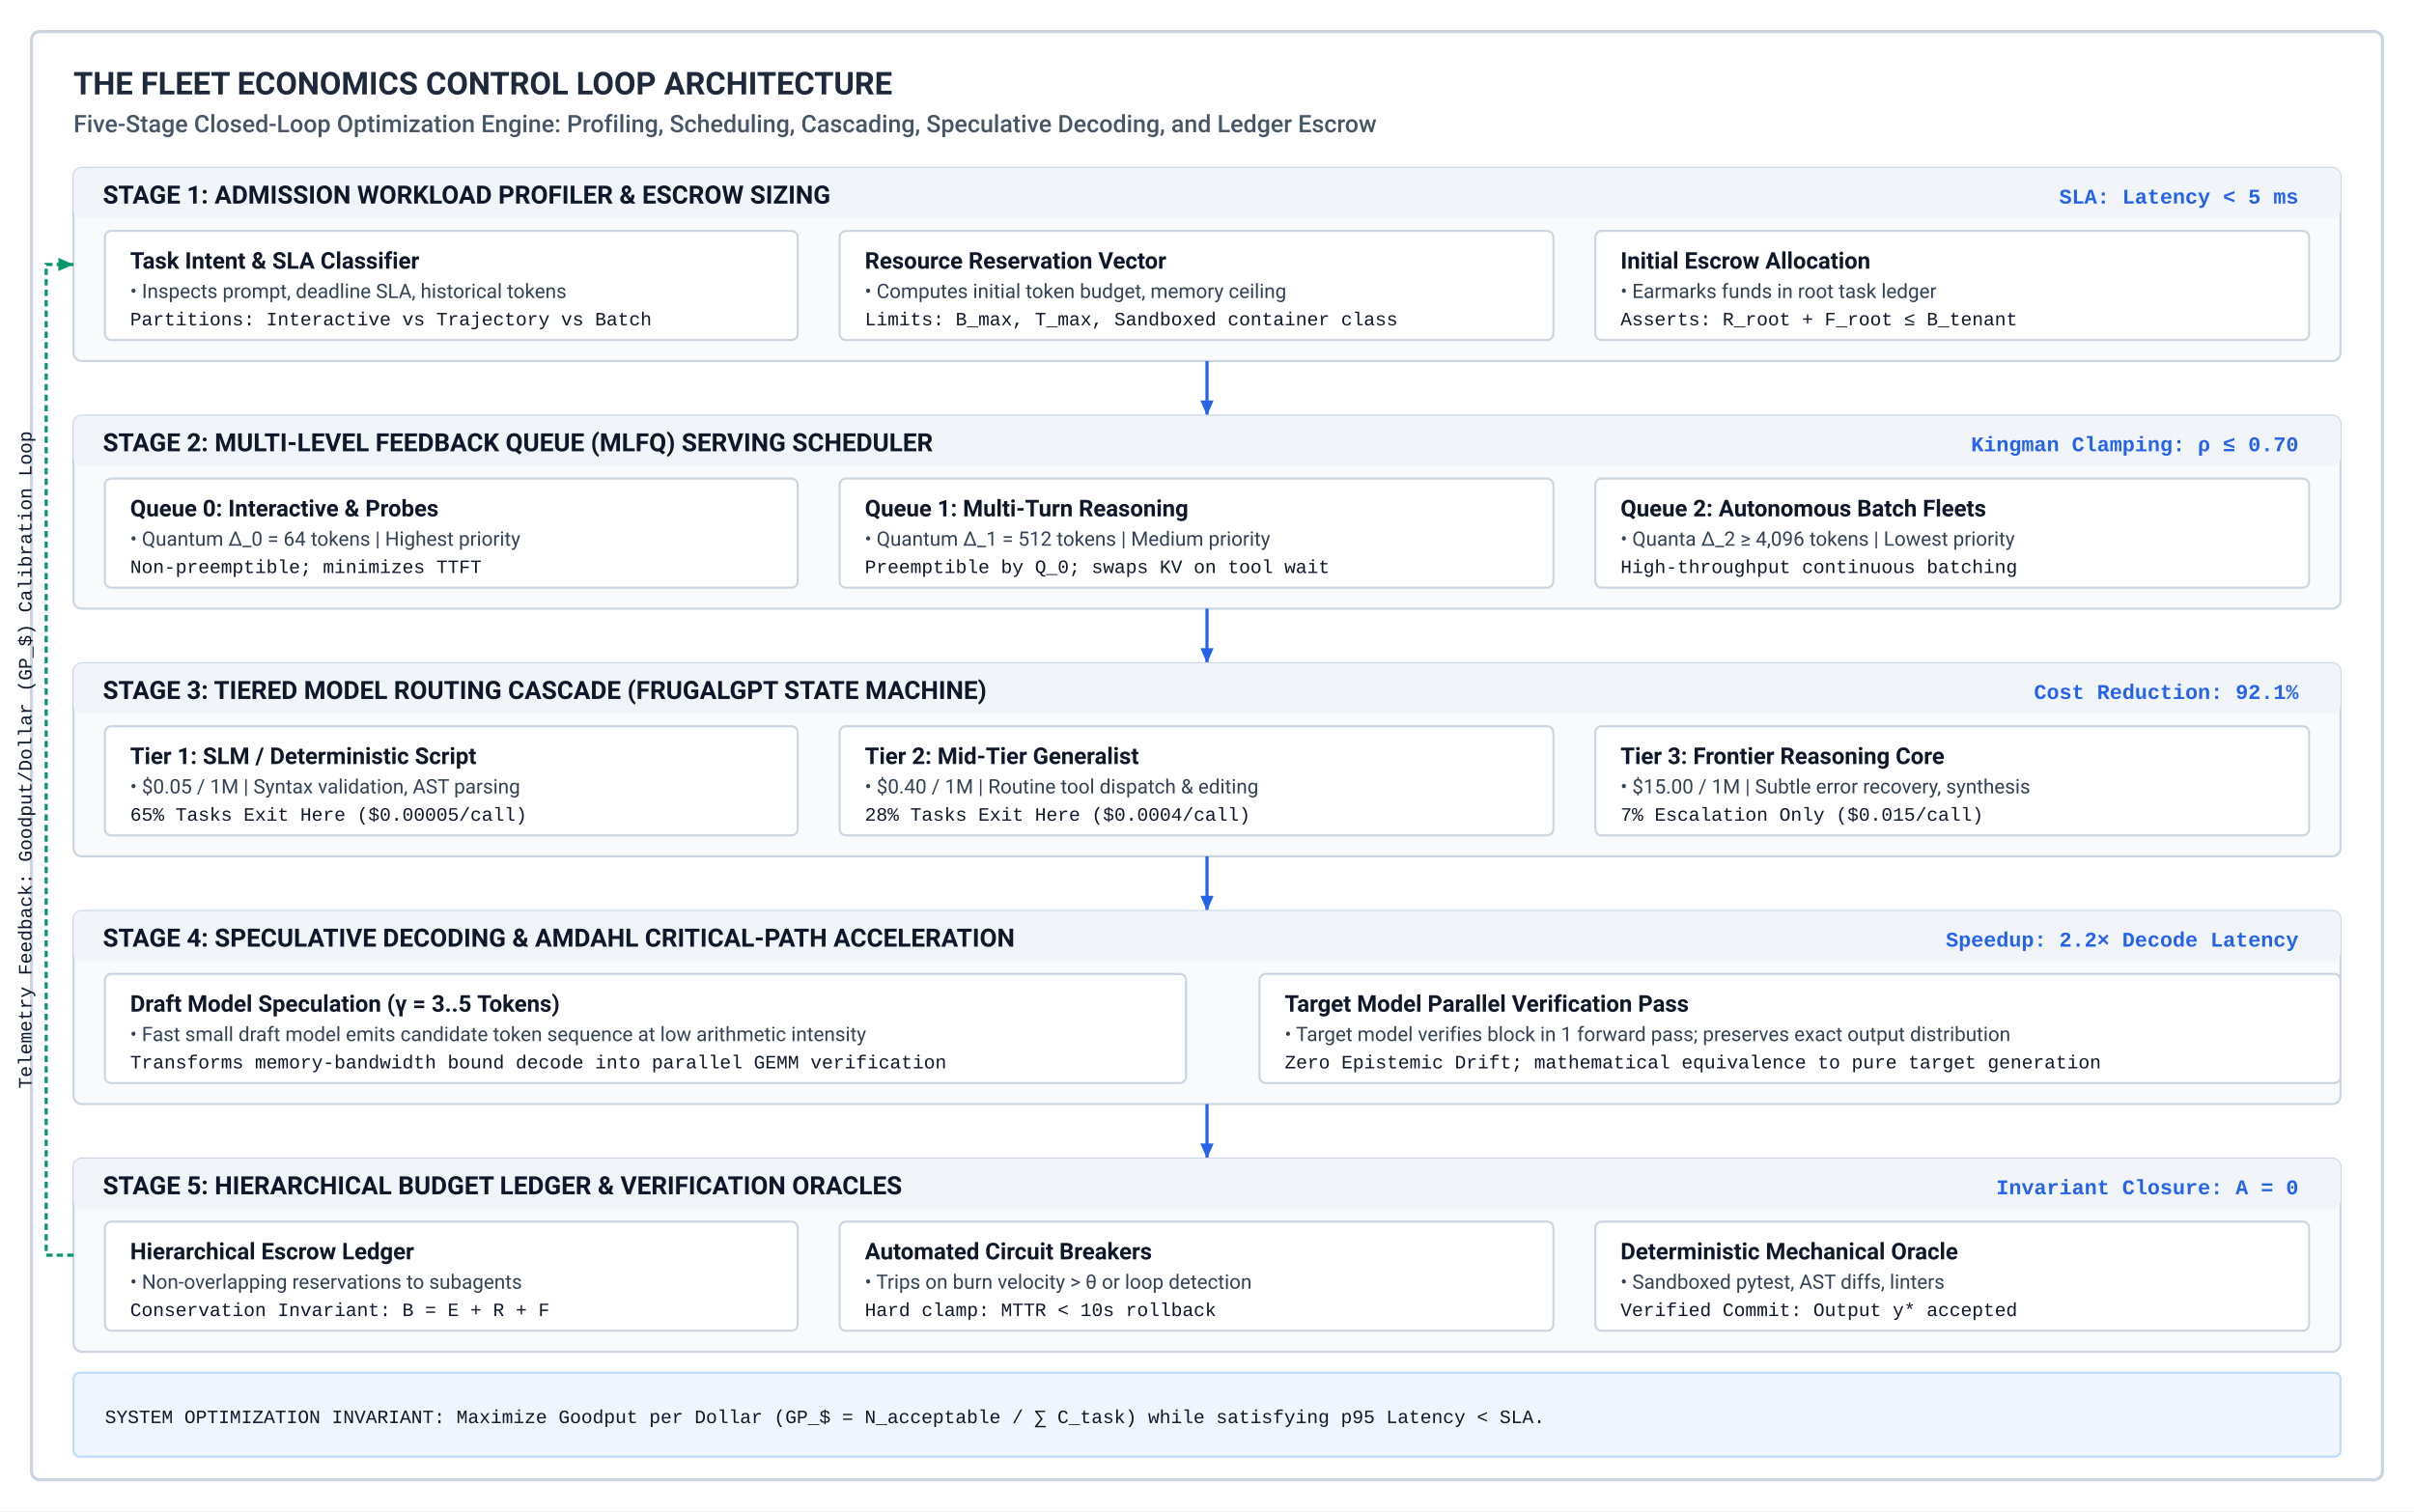
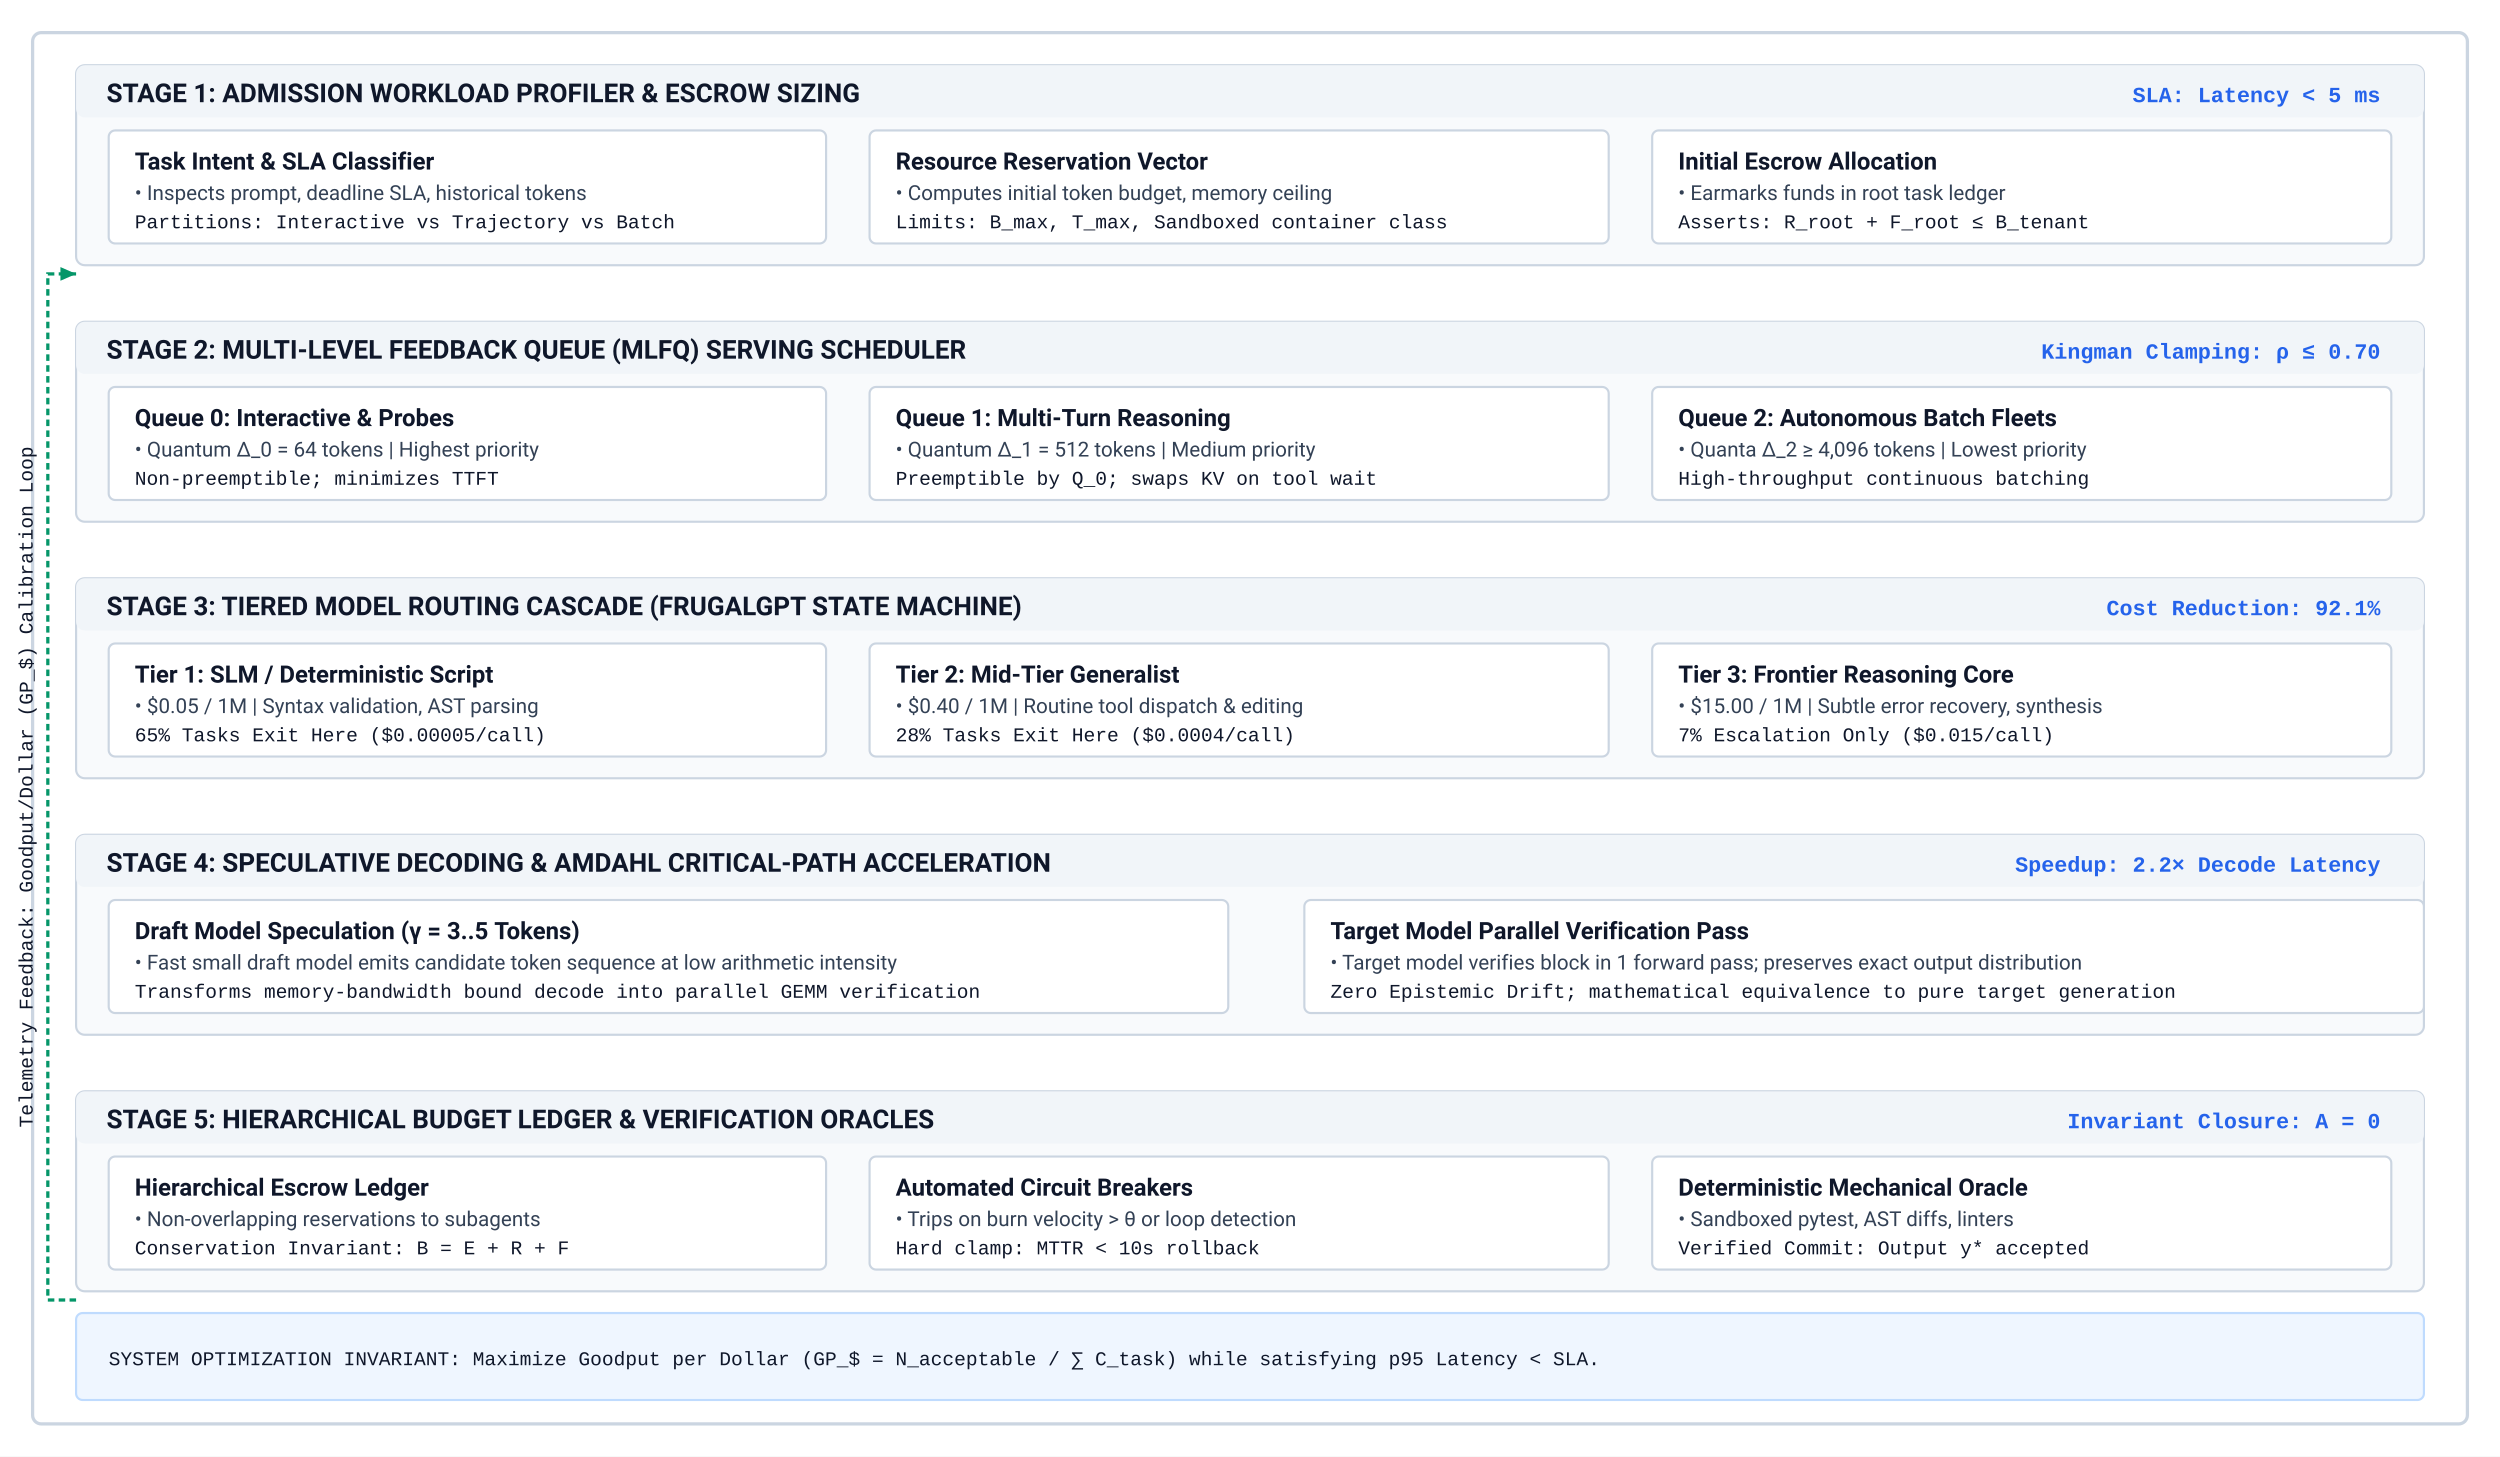
- <svg xmlns="http://www.w3.org/2000/svg" viewBox="0 0 1150 720" width="100%" height="100%">
+ <svg xmlns="http://www.w3.org/2000/svg" viewBox="0 0 1150 670" width="100%" height="100%">
  <defs>
    <style>
      .title { font-family: -apple-system, BlinkMacSystemFont, "Segoe UI", Roboto, Helvetica, Arial, sans-serif; font-weight: 700; font-size: 15px; fill: #1e293b; }
      .subtitle { font-family: -apple-system, BlinkMacSystemFont, "Segoe UI", Roboto, Helvetica, Arial, sans-serif; font-weight: 500; font-size: 11.5px; fill: #475569; }
      .stage-title { font-family: -apple-system, BlinkMacSystemFont, "Segoe UI", Roboto, Helvetica, Arial, sans-serif; font-weight: 700; font-size: 12px; fill: #0f172a; }
      .stage-num { font-family: "SFMono-Regular", Consolas, "Liberation Mono", Menlo, Courier, monospace; font-size: 10px; font-weight: 700; fill: #2563eb; }
      .box-title { font-family: -apple-system, BlinkMacSystemFont, "Segoe UI", Roboto, Helvetica, Arial, sans-serif; font-weight: 700; font-size: 11px; fill: #0f172a; }
      .body-text { font-family: -apple-system, BlinkMacSystemFont, "Segoe UI", Roboto, Helvetica, Arial, sans-serif; font-weight: 400; font-size: 9.5px; fill: #334155; }
      .mono-text { font-family: "SFMono-Regular", Consolas, "Liberation Mono", Menlo, Courier, monospace; font-size: 9px; fill: #0f172a; }
      .arrow { stroke: #475569; stroke-width: 1.5; fill: none; marker-end: url(#arrow-slate); }
      .arrow-blue { stroke: #2563eb; stroke-width: 1.5; fill: none; marker-end: url(#arrow-blue-marker); }
      .arrow-green { stroke: #059669; stroke-width: 1.5; fill: none; marker-end: url(#arrow-green-marker); }
      .arrow-red { stroke: #dc2626; stroke-width: 1.5; fill: none; marker-end: url(#arrow-red-marker); }
    </style>
    <marker id="arrow-slate" viewBox="0 0 10 10" refX="8" refY="5" markerWidth="6" markerHeight="6" orient="auto">
      <path d="M 0 1.5 L 8 5 L 0 8.5 z" fill="#475569" />
    </marker>
    <marker id="arrow-blue-marker" viewBox="0 0 10 10" refX="8" refY="5" markerWidth="6" markerHeight="6" orient="auto">
      <path d="M 0 1.5 L 8 5 L 0 8.5 z" fill="#2563eb" />
    </marker>
    <marker id="arrow-green-marker" viewBox="0 0 10 10" refX="8" refY="5" markerWidth="6" markerHeight="6" orient="auto">
      <path d="M 0 1.5 L 8 5 L 0 8.5 z" fill="#059669" />
    </marker>
    <marker id="arrow-red-marker" viewBox="0 0 10 10" refX="8" refY="5" markerWidth="6" markerHeight="6" orient="auto">
      <path d="M 0 1.5 L 8 5 L 0 8.5 z" fill="#dc2626" />
    </marker>
  </defs>
-   <rect x="0" y="0" width="1150" height="720" fill="#ffffff" />
-   <rect x="15" y="15" width="1120" height="690" fill="none" stroke="#cbd5e1" stroke-width="1.5" rx="4" />
-   <text x="35" y="45" class="title">THE FLEET ECONOMICS CONTROL LOOP ARCHITECTURE</text>
-   <text x="35" y="63" class="subtitle">Five-Stage Closed-Loop Optimization Engine: Profiling, Scheduling, Cascading, Speculative Decoding, and Ledger Escrow</text>
-   <g transform="translate(35, 80)">
+   <rect x="0" y="0" width="1150" height="670" fill="#ffffff" />
+   <rect x="15" y="15" width="1120" height="640" fill="none" stroke="#cbd5e1" stroke-width="1.5" rx="4" />
+   <g transform="translate(35, 30)">
    <rect x="0" y="0" width="1080" height="92" fill="#f8fafc" stroke="#cbd5e1" stroke-width="1" rx="4" />
    <rect x="0" y="0" width="1080" height="24" fill="#f1f5f9" rx="4" />
    <text x="14" y="17" class="stage-title">STAGE 1: ADMISSION WORKLOAD PROFILER &amp; ESCROW SIZING</text>
    <text x="1060" y="17" class="stage-num" text-anchor="end">SLA: Latency &lt; 5 ms</text>
    <g transform="translate(15, 30)">
      <g transform="translate(0, 0)">
        <rect x="0" y="0" width="330" height="52" fill="#ffffff" stroke="#cbd5e1" stroke-width="1" rx="3" />
        <text x="12" y="18" class="box-title">Task Intent &amp; SLA Classifier</text>
        <text x="12" y="32" class="body-text">• Inspects prompt, deadline SLA, historical tokens</text>
        <text x="12" y="45" class="mono-text" fill="#2563eb">Partitions: Interactive vs Trajectory vs Batch</text>
      </g>
      <g transform="translate(350, 0)">
        <rect x="0" y="0" width="340" height="52" fill="#ffffff" stroke="#cbd5e1" stroke-width="1" rx="3" />
        <text x="12" y="18" class="box-title">Resource Reservation Vector</text>
        <text x="12" y="32" class="body-text">• Computes initial token budget, memory ceiling</text>
        <text x="12" y="45" class="mono-text" fill="#475569">Limits: B_max, T_max, Sandboxed container class</text>
      </g>
      <g transform="translate(710, 0)">
        <rect x="0" y="0" width="340" height="52" fill="#ffffff" stroke="#cbd5e1" stroke-width="1" rx="3" />
        <text x="12" y="18" class="box-title">Initial Escrow Allocation</text>
        <text x="12" y="32" class="body-text">• Earmarks funds in root task ledger</text>
        <text x="12" y="45" class="mono-text" fill="#059669">Asserts: R_root + F_root ≤ B_tenant</text>
      </g>
    </g>
  </g>
  <line x1="575" y1="172" x2="575" y2="198" class="arrow-blue" />
-   <g transform="translate(35, 198)">
+   <g transform="translate(35, 148)">
    <rect x="0" y="0" width="1080" height="92" fill="#f8fafc" stroke="#cbd5e1" stroke-width="1" rx="4" />
    <rect x="0" y="0" width="1080" height="24" fill="#f1f5f9" rx="4" />
    <text x="14" y="17" class="stage-title">STAGE 2: MULTI-LEVEL FEEDBACK QUEUE (MLFQ) SERVING SCHEDULER</text>
    <text x="1060" y="17" class="stage-num" text-anchor="end">Kingman Clamping: ρ ≤ 0.70</text>
    <g transform="translate(15, 30)">
      <g transform="translate(0, 0)">
        <rect x="0" y="0" width="330" height="52" fill="#ffffff" stroke="#cbd5e1" stroke-width="1" rx="3" />
        <text x="12" y="18" class="box-title">Queue 0: Interactive &amp; Probes</text>
        <text x="12" y="32" class="body-text">• Quantum Δ_0 = 64 tokens | Highest priority</text>
        <text x="12" y="45" class="mono-text" fill="#2563eb">Non-preemptible; minimizes TTFT</text>
      </g>
      <g transform="translate(350, 0)">
        <rect x="0" y="0" width="340" height="52" fill="#ffffff" stroke="#cbd5e1" stroke-width="1" rx="3" />
        <text x="12" y="18" class="box-title">Queue 1: Multi-Turn Reasoning</text>
        <text x="12" y="32" class="body-text">• Quantum Δ_1 = 512 tokens | Medium priority</text>
        <text x="12" y="45" class="mono-text" fill="#475569">Preemptible by Q_0; swaps KV on tool wait</text>
      </g>
      <g transform="translate(710, 0)">
        <rect x="0" y="0" width="340" height="52" fill="#ffffff" stroke="#cbd5e1" stroke-width="1" rx="3" />
        <text x="12" y="18" class="box-title">Queue 2: Autonomous Batch Fleets</text>
        <text x="12" y="32" class="body-text">• Quanta Δ_2 ≥ 4,096 tokens | Lowest priority</text>
        <text x="12" y="45" class="mono-text" fill="#059669">High-throughput continuous batching</text>
      </g>
    </g>
  </g>
  <line x1="575" y1="290" x2="575" y2="316" class="arrow-blue" />
-   <g transform="translate(35, 316)">
+   <g transform="translate(35, 266)">
    <rect x="0" y="0" width="1080" height="92" fill="#f8fafc" stroke="#cbd5e1" stroke-width="1" rx="4" />
    <rect x="0" y="0" width="1080" height="24" fill="#f1f5f9" rx="4" />
    <text x="14" y="17" class="stage-title">STAGE 3: TIERED MODEL ROUTING CASCADE (FRUGALGPT STATE MACHINE)</text>
    <text x="1060" y="17" class="stage-num" text-anchor="end">Cost Reduction: 92.1%</text>
    <g transform="translate(15, 30)">
      <g transform="translate(0, 0)">
        <rect x="0" y="0" width="330" height="52" fill="#ffffff" stroke="#cbd5e1" stroke-width="1" rx="3" />
        <text x="12" y="18" class="box-title">Tier 1: SLM / Deterministic Script</text>
        <text x="12" y="32" class="body-text">• $0.05 / 1M | Syntax validation, AST parsing</text>
        <text x="12" y="45" class="mono-text" fill="#059669">65% Tasks Exit Here ($0.00005/call)</text>
      </g>
      <g transform="translate(350, 0)">
        <rect x="0" y="0" width="340" height="52" fill="#ffffff" stroke="#cbd5e1" stroke-width="1" rx="3" />
        <text x="12" y="18" class="box-title">Tier 2: Mid-Tier Generalist</text>
        <text x="12" y="32" class="body-text">• $0.40 / 1M | Routine tool dispatch &amp; editing</text>
        <text x="12" y="45" class="mono-text" fill="#2563eb">28% Tasks Exit Here ($0.0004/call)</text>
      </g>
      <g transform="translate(710, 0)">
        <rect x="0" y="0" width="340" height="52" fill="#ffffff" stroke="#cbd5e1" stroke-width="1" rx="3" />
        <text x="12" y="18" class="box-title">Tier 3: Frontier Reasoning Core</text>
        <text x="12" y="32" class="body-text">• $15.00 / 1M | Subtle error recovery, synthesis</text>
        <text x="12" y="45" class="mono-text" fill="#dc2626">7% Escalation Only ($0.015/call)</text>
      </g>
    </g>
  </g>
  <line x1="575" y1="408" x2="575" y2="434" class="arrow-blue" />
-   <g transform="translate(35, 434)">
+   <g transform="translate(35, 384)">
    <rect x="0" y="0" width="1080" height="92" fill="#f8fafc" stroke="#cbd5e1" stroke-width="1" rx="4" />
    <rect x="0" y="0" width="1080" height="24" fill="#f1f5f9" rx="4" />
    <text x="14" y="17" class="stage-title">STAGE 4: SPECULATIVE DECODING &amp; AMDAHL CRITICAL-PATH ACCELERATION</text>
    <text x="1060" y="17" class="stage-num" text-anchor="end">Speedup: 2.2× Decode Latency</text>
    <g transform="translate(15, 30)">
      <g transform="translate(0, 0)">
        <rect x="0" y="0" width="515" height="52" fill="#ffffff" stroke="#cbd5e1" stroke-width="1" rx="3" />
        <text x="12" y="18" class="box-title">Draft Model Speculation (γ = 3..5 Tokens)</text>
        <text x="12" y="32" class="body-text">• Fast small draft model emits candidate token sequence at low arithmetic intensity</text>
        <text x="12" y="45" class="mono-text" fill="#7c3aed">Transforms memory-bandwidth bound decode into parallel GEMM verification</text>
      </g>
      <g transform="translate(550, 0)">
        <rect x="0" y="0" width="515" height="52" fill="#ffffff" stroke="#cbd5e1" stroke-width="1" rx="3" />
        <text x="12" y="18" class="box-title">Target Model Parallel Verification Pass</text>
        <text x="12" y="32" class="body-text">• Target model verifies block in 1 forward pass; preserves exact output distribution</text>
        <text x="12" y="45" class="mono-text" fill="#059669">Zero Epistemic Drift; mathematical equivalence to pure target generation</text>
      </g>
    </g>
  </g>
  <line x1="575" y1="526" x2="575" y2="552" class="arrow-blue" />
-   <g transform="translate(35, 552)">
+   <g transform="translate(35, 502)">
    <rect x="0" y="0" width="1080" height="92" fill="#f8fafc" stroke="#cbd5e1" stroke-width="1" rx="4" />
    <rect x="0" y="0" width="1080" height="24" fill="#f1f5f9" rx="4" />
    <text x="14" y="17" class="stage-title">STAGE 5: HIERARCHICAL BUDGET LEDGER &amp; VERIFICATION ORACLES</text>
    <text x="1060" y="17" class="stage-num" text-anchor="end">Invariant Closure: A = 0</text>
    <g transform="translate(15, 30)">
      <g transform="translate(0, 0)">
        <rect x="0" y="0" width="330" height="52" fill="#ffffff" stroke="#cbd5e1" stroke-width="1" rx="3" />
        <text x="12" y="18" class="box-title">Hierarchical Escrow Ledger</text>
        <text x="12" y="32" class="body-text">• Non-overlapping reservations to subagents</text>
        <text x="12" y="45" class="mono-text" fill="#1e40af">Conservation Invariant: B = E + R + F</text>
      </g>
      <g transform="translate(350, 0)">
        <rect x="0" y="0" width="340" height="52" fill="#ffffff" stroke="#cbd5e1" stroke-width="1" rx="3" />
        <text x="12" y="18" class="box-title">Automated Circuit Breakers</text>
        <text x="12" y="32" class="body-text">• Trips on burn velocity &gt; θ or loop detection</text>
        <text x="12" y="45" class="mono-text" fill="#dc2626">Hard clamp: MTTR &lt; 10s rollback</text>
      </g>
      <g transform="translate(710, 0)">
        <rect x="0" y="0" width="340" height="52" fill="#ffffff" stroke="#cbd5e1" stroke-width="1" rx="3" />
        <text x="12" y="18" class="box-title">Deterministic Mechanical Oracle</text>
        <text x="12" y="32" class="body-text">• Sandboxed pytest, AST diffs, linters</text>
        <text x="12" y="45" class="mono-text" fill="#059669">Verified Commit: Output y* accepted</text>
      </g>
    </g>
  </g>
  <path d="M 35 598 L 22 598 L 22 126 L 35 126" fill="none" stroke="#059669" stroke-width="1.5" stroke-dasharray="3 2" marker-end="url(#arrow-green-marker)" />
  <text x="15" y="362" class="mono-text" fill="#059669" transform="rotate(-90 15 362)" text-anchor="middle">Telemetry Feedback: Goodput/Dollar (GP_$) Calibration Loop</text>
-   <g transform="translate(35, 654)">
+   <g transform="translate(35, 604)">
    <rect x="0" y="0" width="1080" height="40" fill="#eff6ff" stroke="#bfdbfe" stroke-width="1" rx="3" />
    <text x="15" y="24" class="mono-text" fill="#1e40af">SYSTEM OPTIMIZATION INVARIANT: Maximize Goodput per Dollar (GP_$ = N_acceptable / ∑ C_task) while satisfying p95 Latency &lt; SLA.</text>
  </g>
</svg>
